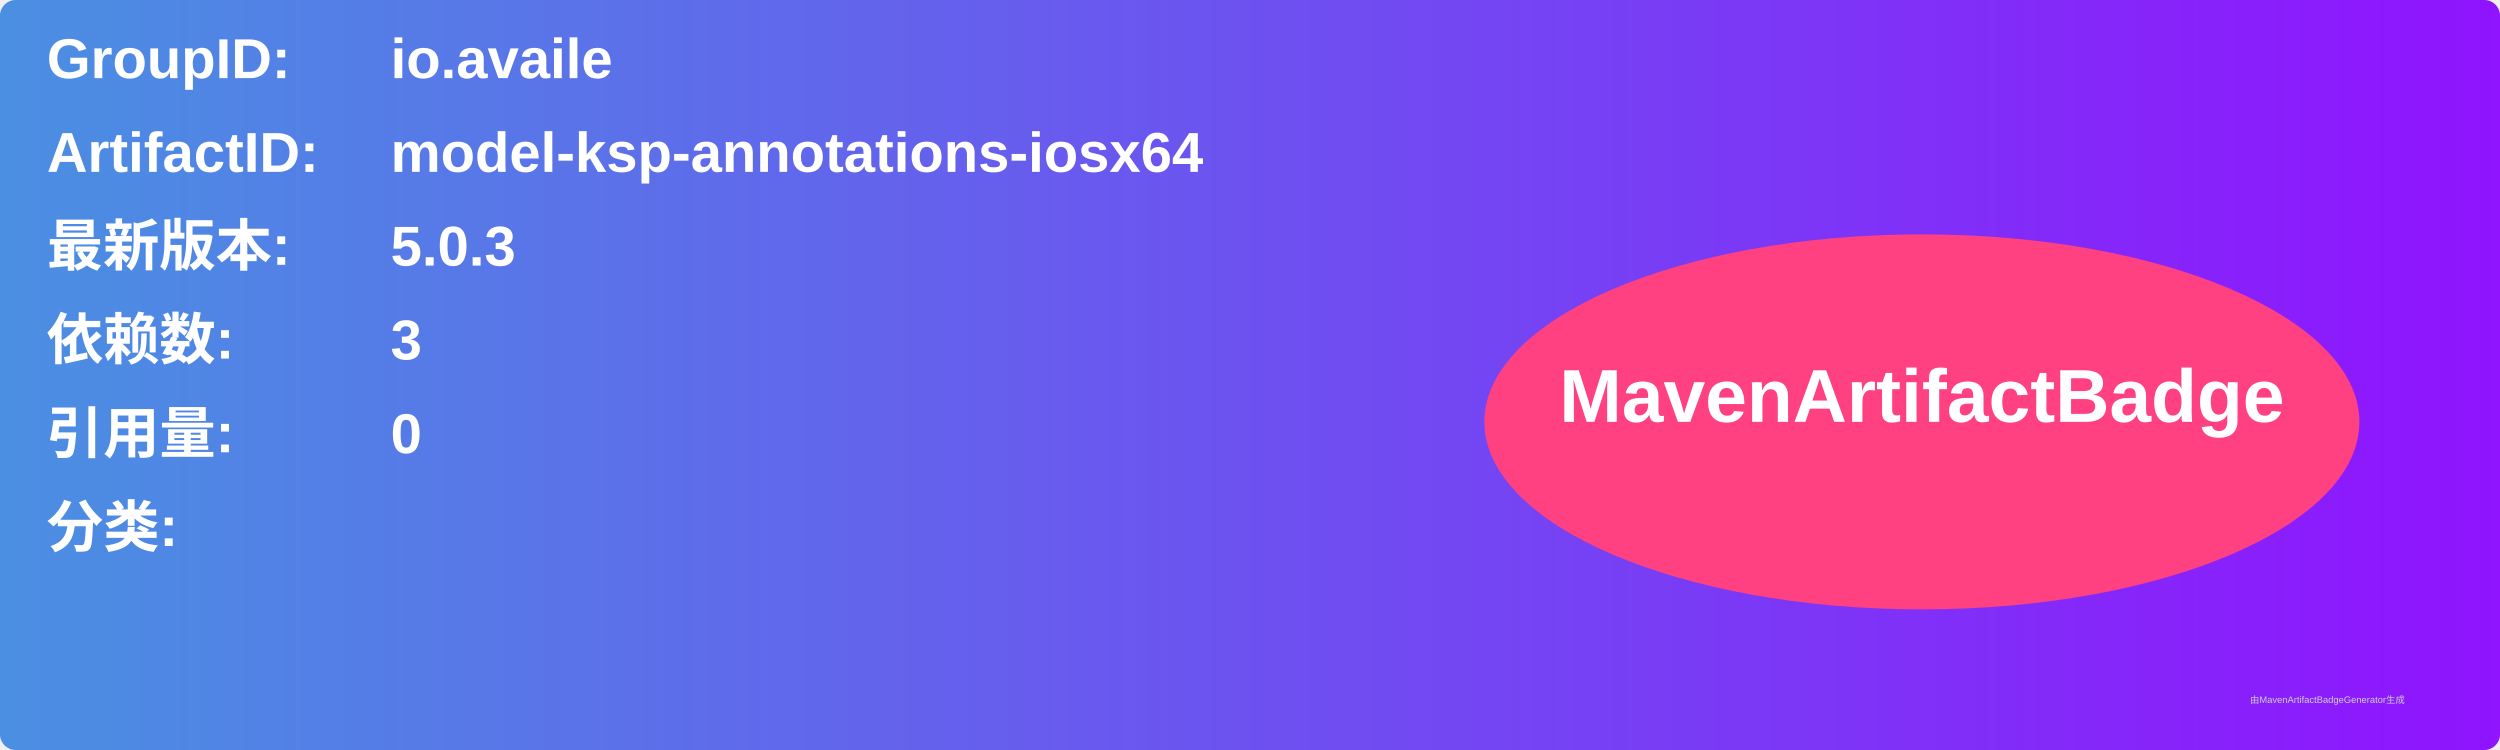
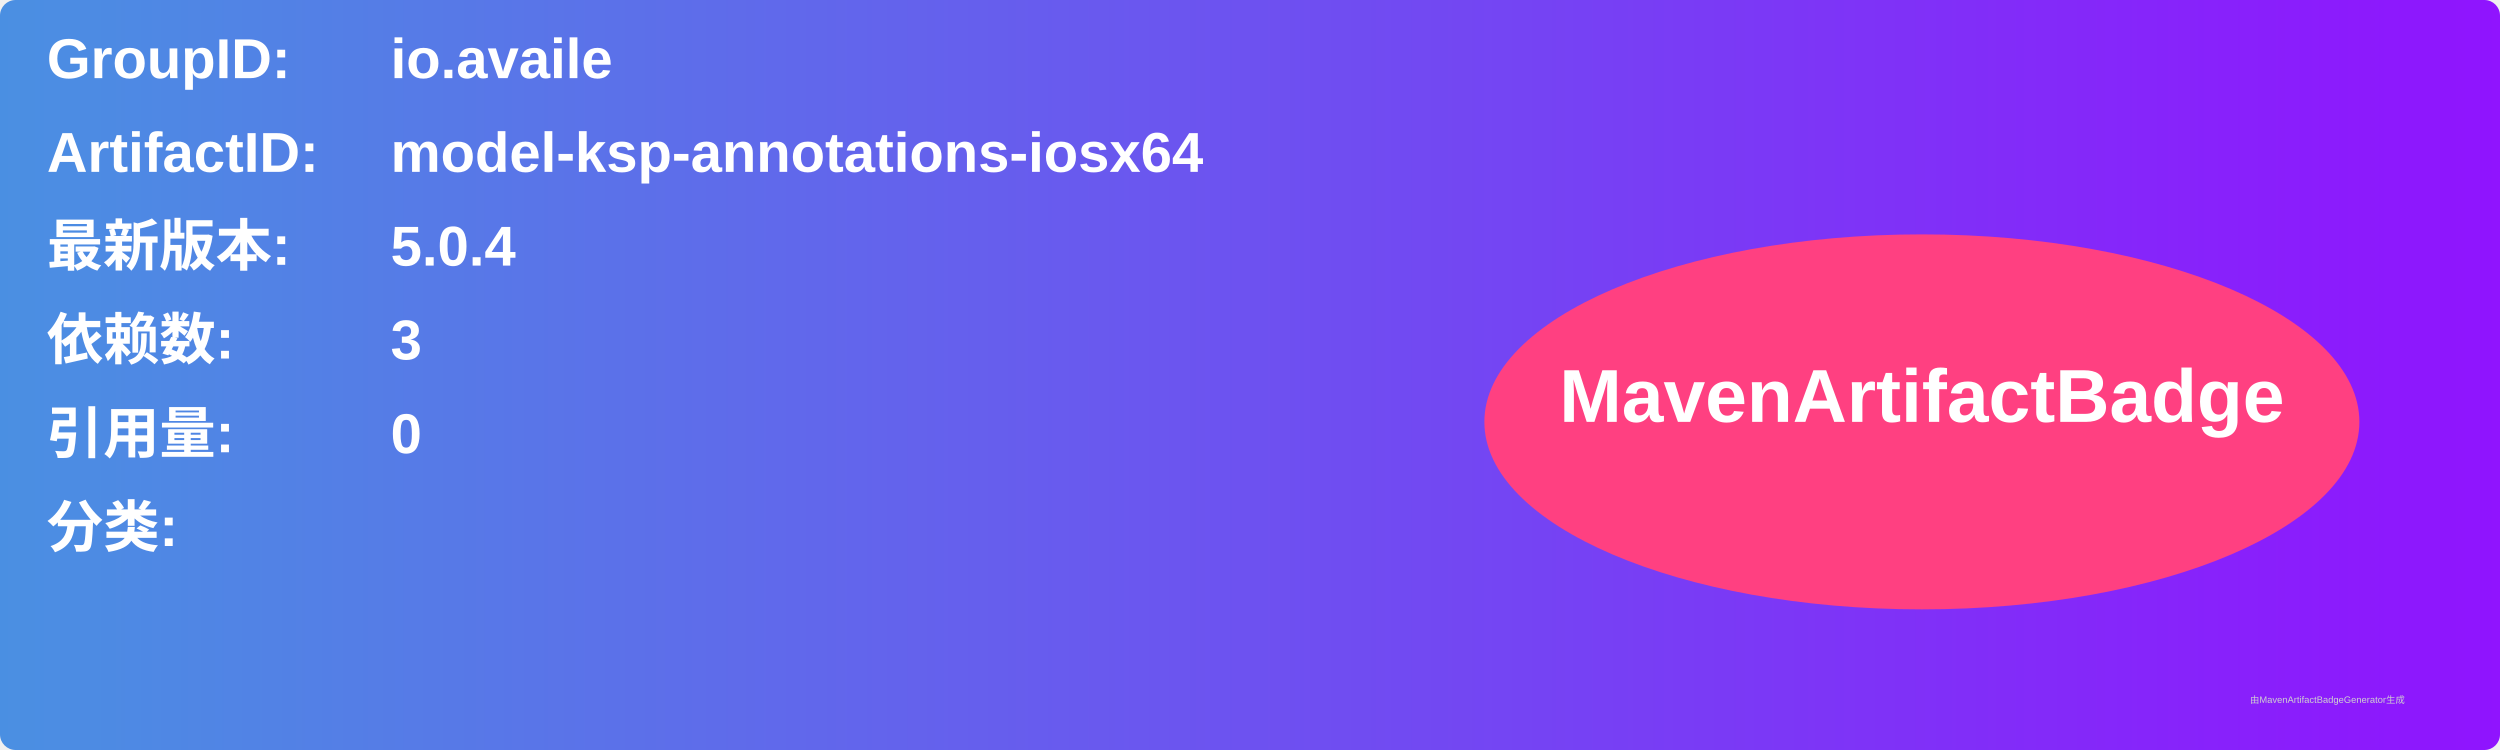
<svg xmlns="http://www.w3.org/2000/svg" width="800" height="240" viewBox="0 0 800 240">
  <linearGradient id="grad" x1="0%" y1="0%" x2="100%" y2="0%">
    <stop offset="0%" stop-color="#4a90e2" />
    <stop offset="100%" stop-color="#9013fe" />
  </linearGradient>
  <rect width="100%" height="100%" rx="5" ry="5" fill="url(#grad)" />
  <g transform="translate(15, 15)">
    <text x="0" y="10" font-family="Arial" font-size="18" fill="white" font-weight="bold" width="260">GroupID:</text>
    <text x="110" y="10" font-family="Arial" font-size="18" fill="white" font-weight="bold" width="460">io.availe</text>
    <text x="0" y="40" font-family="Arial" font-size="18" fill="white" font-weight="bold" width="260">ArtifactID:</text>
    <text x="110" y="40" font-family="Arial" font-size="18" fill="white" font-weight="bold" width="460">model-ksp-annotations-iosx64</text>
    <text x="0" y="70" font-family="Arial" font-size="18" fill="white" font-weight="bold">最新版本:</text>
    <text x="110" y="70" font-family="Arial" font-size="18" fill="white" font-weight="bold">
-       <tspan font-weight="bold">5.0.3</tspan>
+       <tspan font-weight="bold">5.0.4</tspan>
    </text>
    <text x="0" y="100" font-family="Arial" font-size="18" fill="white" font-weight="bold">依赖数: </text>
    <text x="110" y="100" font-family="Arial" font-size="18" fill="white">
      <tspan font-weight="bold">3</tspan>
    </text>
    <text x="0" y="130" font-family="Arial" font-size="18" fill="white" font-weight="bold">引用量: </text>
    <text x="110" y="130" font-family="Arial" font-size="18" fill="white">
      <tspan font-weight="bold">0</tspan>
    </text>
    <text x="0" y="160" font-family="Arial" font-size="18" fill="white" font-weight="bold">分类:</text>
    <text x="10" y="190" font-family="Arial" font-size="10" fill="white">
      <tspan font-weight="bold" />
    </text>
    <ellipse cx="600" cy="120" rx="140" ry="60" fill="#ff4081" />
    <text x="600" y="120" text-anchor="middle" font-family="Arial" font-size="24" fill="white" font-weight="bold">MavenArtifactBadge</text>
  </g>
  <text x="720" y="225" font-family="Arial" font-size="3" fill="#d0d0d0">由MavenArtifactBadgeGenerator生成</text>
</svg>
